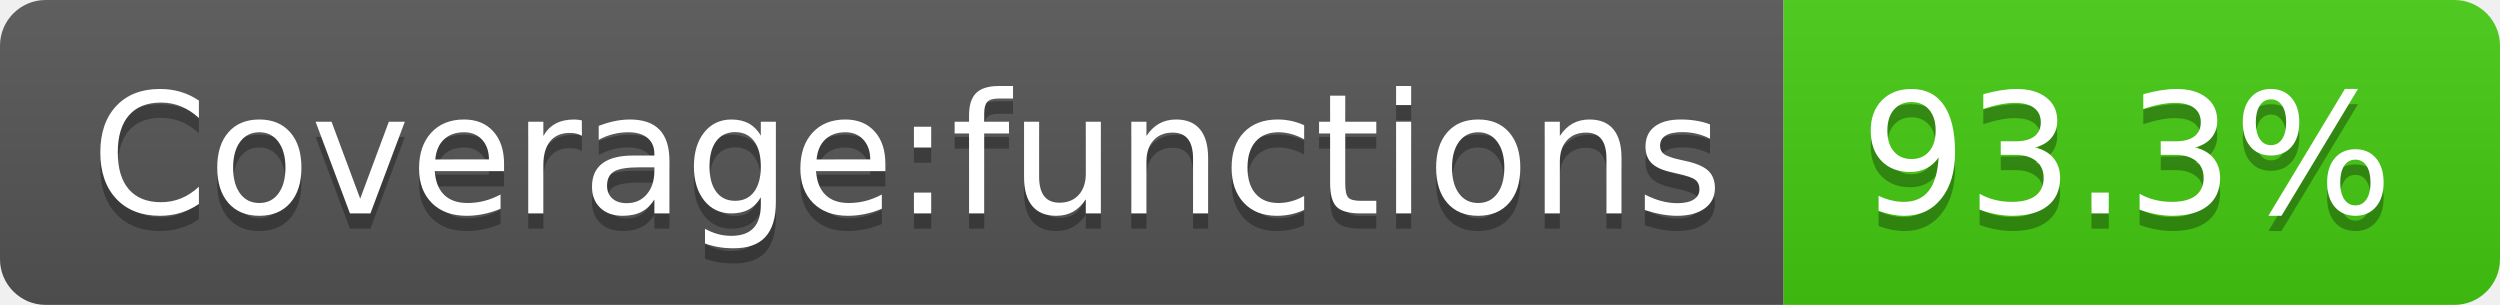
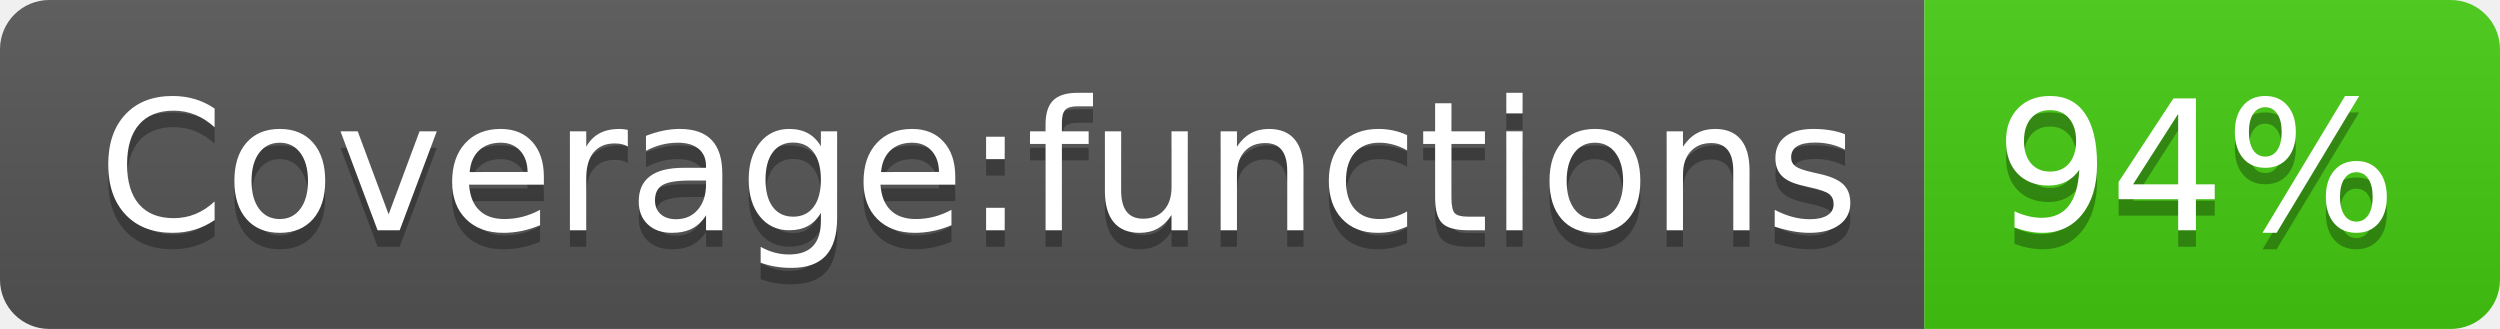
- <svg xmlns="http://www.w3.org/2000/svg" width="164" height="20" role="img" aria-label="Coverage:functions: 93.3%">
+ <svg xmlns="http://www.w3.org/2000/svg" width="152" height="20" role="img" aria-label="Coverage:functions: 94%">
  <linearGradient id="s" x2="0" y2="100%">
    <stop offset="0" stop-color="#bbb" stop-opacity=".1" />
    <stop offset="1" stop-opacity=".1" />
  </linearGradient>
  <clipPath id="r">
-     <rect width="164" height="20" rx="3" fill="#fff" />
+     <rect width="152" height="20" rx="3" fill="#fff" />
  </clipPath>
  <g clip-path="url(#r)">
    <rect width="117" height="20" fill="#555" />
-     <rect x="117" width="47" height="20" fill="#4c1" />
-     <rect width="164" height="20" fill="url(#s)" />
+     <rect x="117" width="35" height="20" fill="#4c1" />
+     <rect width="152" height="20" fill="url(#s)" />
  </g>
  <g fill="#fff" text-anchor="middle" font-family="Verdana,Geneva,DejaVu Sans,sans-serif" text-rendering="geometricPrecision" font-size="110">
    <text aria-hidden="true" x="595" y="150" fill="#010101" fill-opacity=".3" transform="scale(.1)" textLength="1070">Coverage:functions</text>
    <text x="595" y="140" transform="scale(.1)" fill="#fff" textLength="1070">Coverage:functions</text>
-     <text aria-hidden="true" x="1395" y="150" fill="#010101" fill-opacity=".3" transform="scale(.1)" textLength="370">93.3%</text>
-     <text x="1395" y="140" transform="scale(.1)" fill="#fff" textLength="370">93.3%</text>
+     <text aria-hidden="true" x="1335" y="150" fill="#010101" fill-opacity=".3" transform="scale(.1)" textLength="250">94%</text>
+     <text x="1335" y="140" transform="scale(.1)" fill="#fff" textLength="250">94%</text>
  </g>
</svg>
